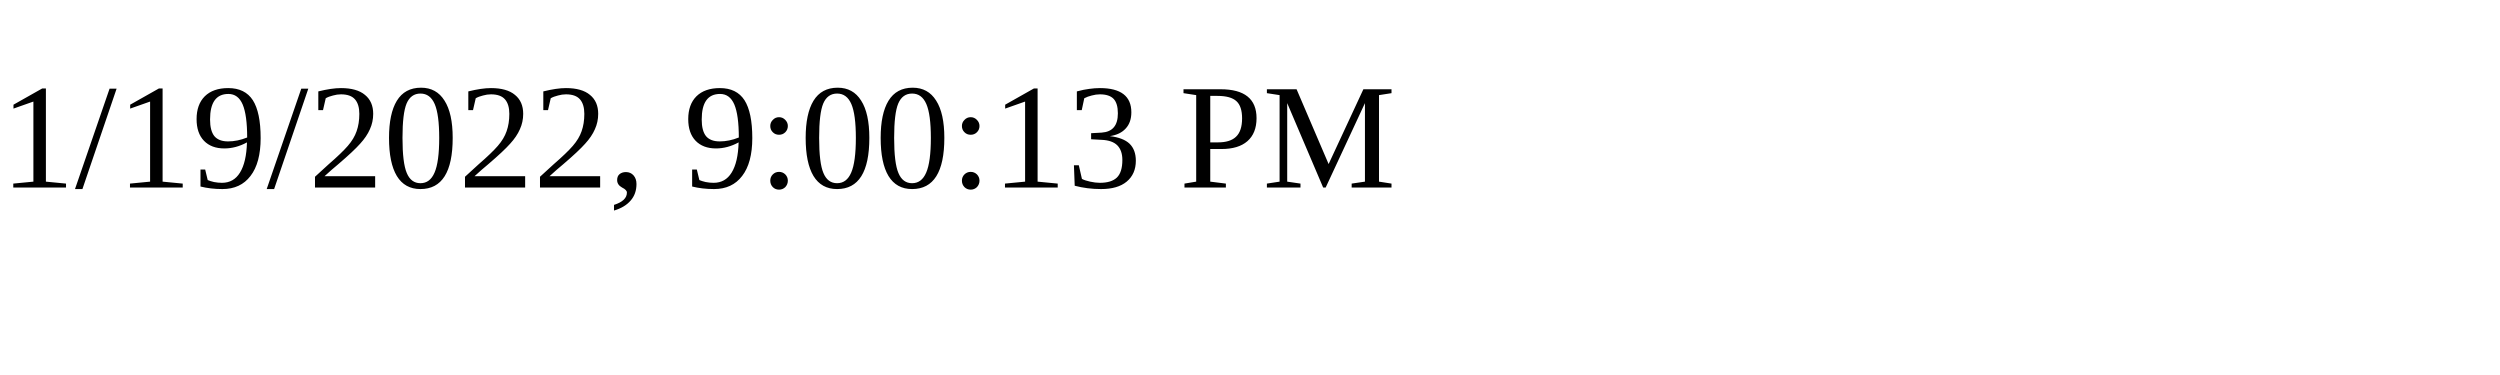
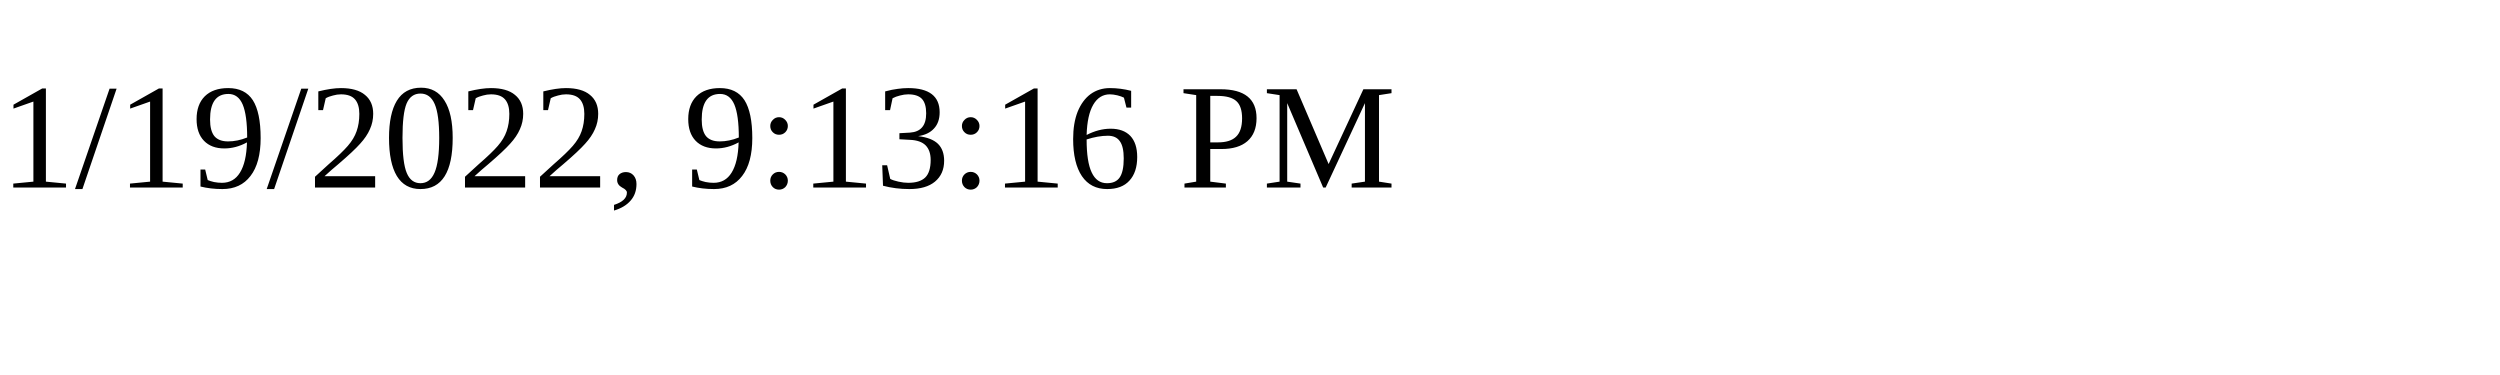
<svg xmlns="http://www.w3.org/2000/svg" height="30" width="200">
-   <text x="0" y="15">1/19/2022, 9:00:13 PM</text>
+   <text x="0" y="15">1/19/2022, 9:13:16 PM</text>
</svg>
